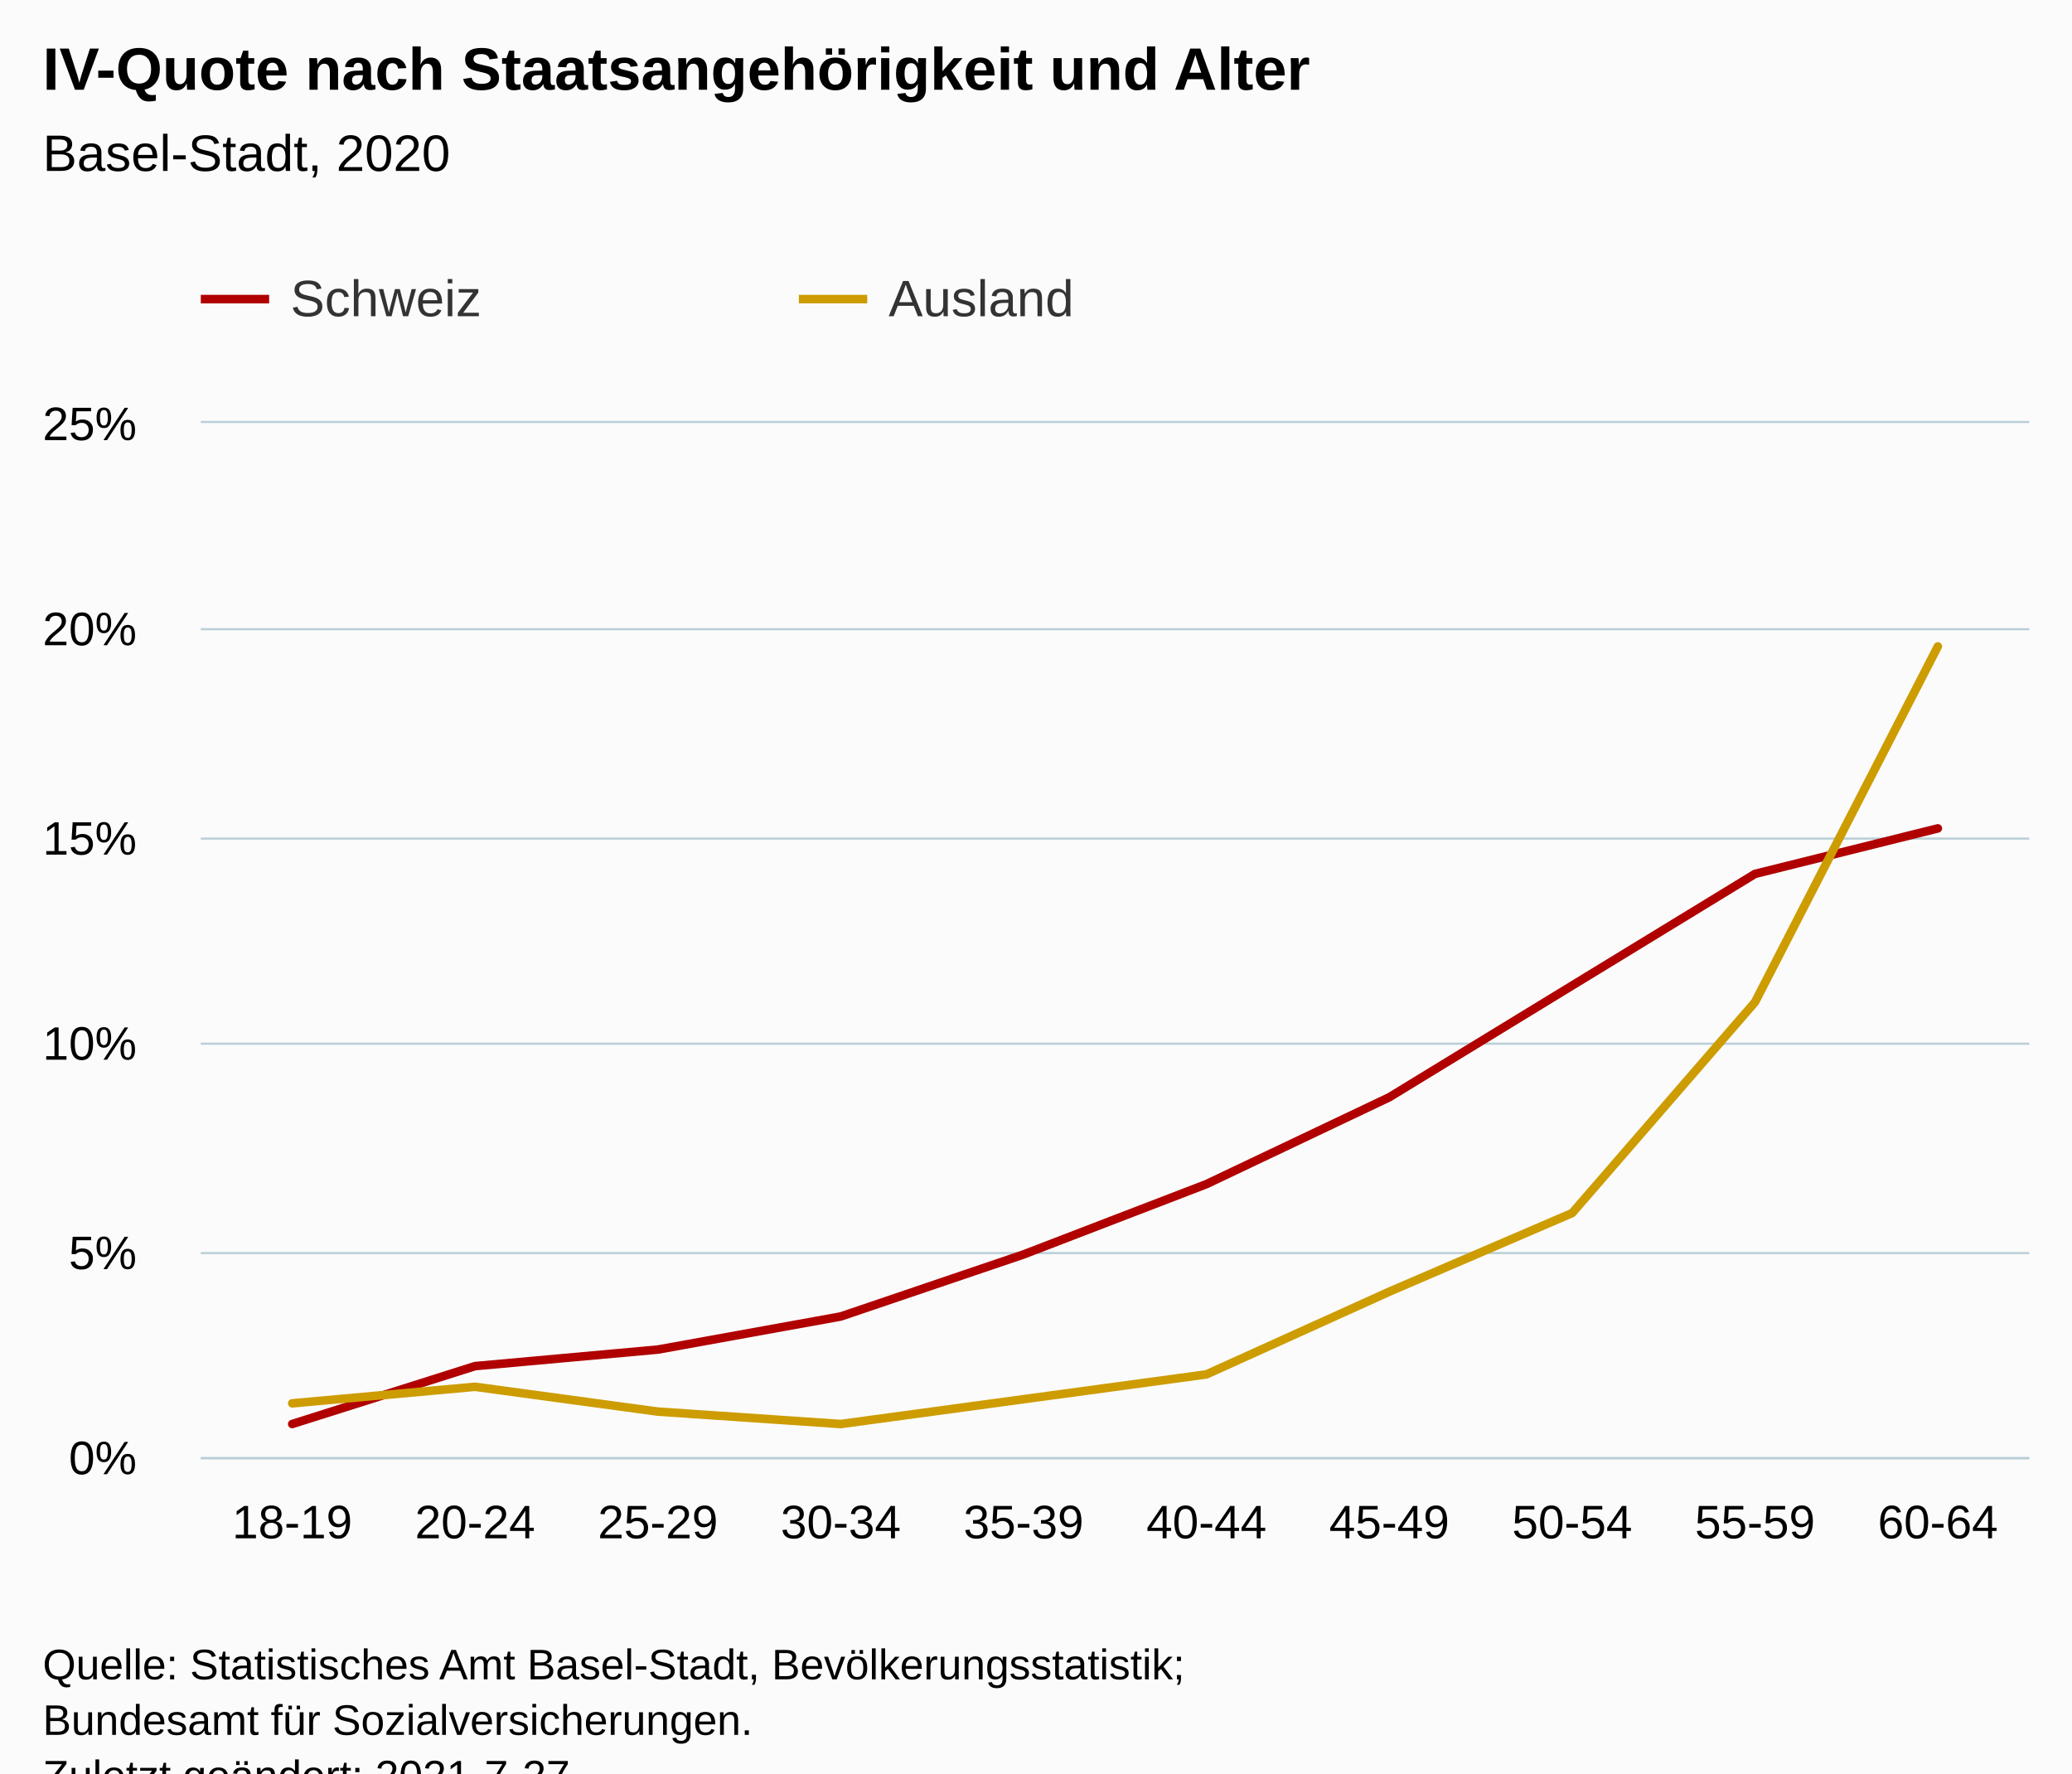
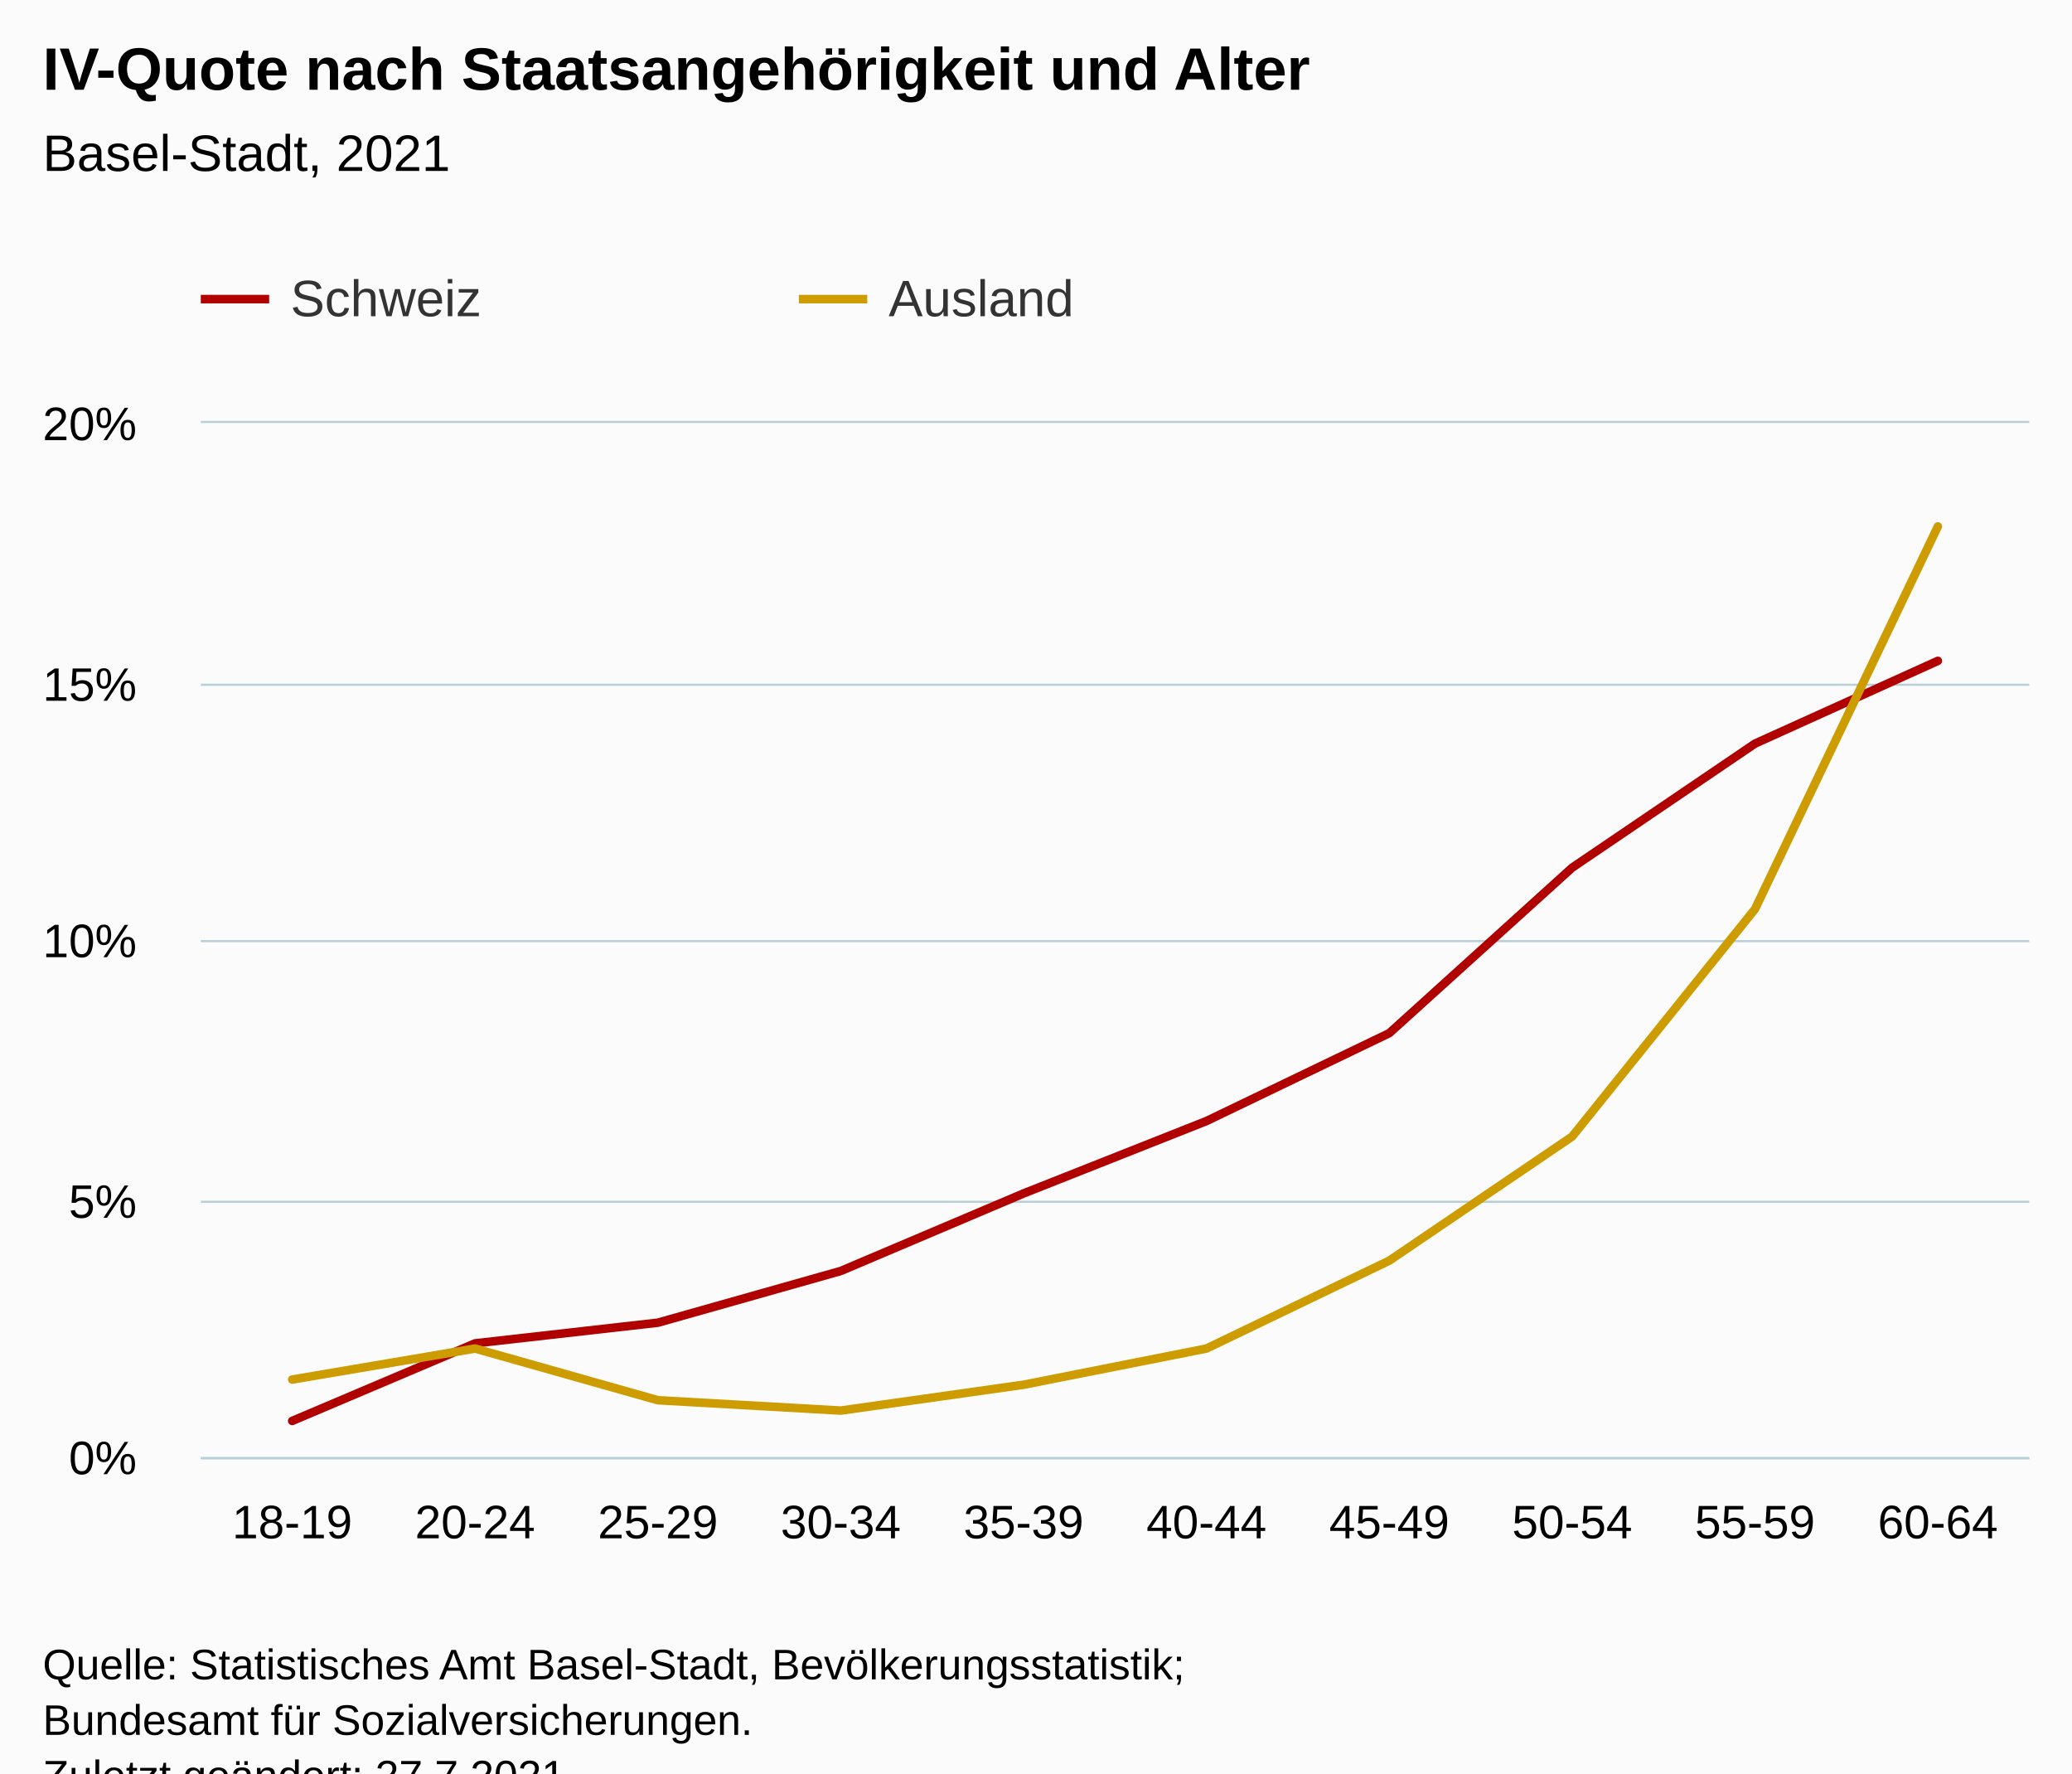
<svg xmlns="http://www.w3.org/2000/svg" version="1.1" class="highcharts-root" style="font-family:Arial;font-size:12px;" viewBox="0 0 485 415">
  <defs>
-     <clipPath id="highcharts-9oww8wx-27-">
+     <clipPath id="highcharts-4rmp056-27-">
      <rect x="0" y="0" width="428" height="242" fill="none" />
    </clipPath>
-     <clipPath id="highcharts-9oww8wx-38-">
+     <clipPath id="highcharts-4rmp056-38-">
      <rect x="0" y="0" width="428" height="242" fill="none" />
    </clipPath>
-     <clipPath id="highcharts-9oww8wx-49-">
+     <clipPath id="highcharts-4rmp056-49-">
      <rect x="47" y="99" width="428" height="242" fill="none" />
    </clipPath>
  </defs>
  <rect fill="#fbfbfb" class="highcharts-background" x="0" y="0" width="485" height="428" rx="0" ry="0" />
  <rect fill="none" class="highcharts-plot-background" x="47" y="99" width="428" height="242" />
  <g class="highcharts-pane-group" data-z-index="0" />
  <g class="highcharts-grid highcharts-xaxis-grid" data-z-index="1">
    <path fill="none" data-z-index="1" class="highcharts-grid-line" d="M 89.5 99 L 89.5 341" opacity="1" />
    <path fill="none" data-z-index="1" class="highcharts-grid-line" d="M 132.5 99 L 132.5 341" opacity="1" />
    <path fill="none" data-z-index="1" class="highcharts-grid-line" d="M 174.5 99 L 174.5 341" opacity="1" />
    <path fill="none" data-z-index="1" class="highcharts-grid-line" d="M 217.5 99 L 217.5 341" opacity="1" />
    <path fill="none" data-z-index="1" class="highcharts-grid-line" d="M 260.5 99 L 260.5 341" opacity="1" />
    <path fill="none" data-z-index="1" class="highcharts-grid-line" d="M 303.5 99 L 303.5 341" opacity="1" />
    <path fill="none" data-z-index="1" class="highcharts-grid-line" d="M 346.5 99 L 346.5 341" opacity="1" />
    <path fill="none" data-z-index="1" class="highcharts-grid-line" d="M 388.5 99 L 388.5 341" opacity="1" />
    <path fill="none" data-z-index="1" class="highcharts-grid-line" d="M 431.5 99 L 431.5 341" opacity="1" />
    <path fill="none" data-z-index="1" class="highcharts-grid-line" d="M 474.5 99 L 474.5 341" opacity="1" />
    <path fill="none" data-z-index="1" class="highcharts-grid-line" d="M 46.5 99 L 46.5 341" opacity="1" />
  </g>
  <g class="highcharts-grid highcharts-yaxis-grid" data-z-index="1">
    <path fill="none" stroke="#B9CFD7" stroke-width="0.5" data-z-index="1" class="highcharts-grid-line" d="M 47 341.25 L 475 341.25" opacity="1" />
-     <path fill="none" stroke="#B9CFD7" stroke-width="0.5" data-z-index="1" class="highcharts-grid-line" d="M 47 293.25 L 475 293.25" opacity="1" />
-     <path fill="none" stroke="#B9CFD7" stroke-width="0.5" data-z-index="1" class="highcharts-grid-line" d="M 47 244.25 L 475 244.25" opacity="1" />
-     <path fill="none" stroke="#B9CFD7" stroke-width="0.5" data-z-index="1" class="highcharts-grid-line" d="M 47 196.25 L 475 196.25" opacity="1" />
-     <path fill="none" stroke="#B9CFD7" stroke-width="0.5" data-z-index="1" class="highcharts-grid-line" d="M 47 147.25 L 475 147.25" opacity="1" />
+     <path fill="none" stroke="#B9CFD7" stroke-width="0.5" data-z-index="1" class="highcharts-grid-line" d="M 47 281.25 L 475 281.25" opacity="1" />
+     <path fill="none" stroke="#B9CFD7" stroke-width="0.5" data-z-index="1" class="highcharts-grid-line" d="M 47 220.25 L 475 220.25" opacity="1" />
+     <path fill="none" stroke="#B9CFD7" stroke-width="0.5" data-z-index="1" class="highcharts-grid-line" d="M 47 160.25 L 475 160.25" opacity="1" />
    <path fill="none" stroke="#B9CFD7" stroke-width="0.5" data-z-index="1" class="highcharts-grid-line" d="M 47 98.75 L 475 98.75" opacity="1" />
  </g>
  <rect fill="none" class="highcharts-plot-border" data-z-index="1" x="47" y="99" width="428" height="242" />
  <g class="highcharts-axis highcharts-xaxis" data-z-index="2">
    <path fill="none" class="highcharts-axis-line" stroke="#B9CFD7" stroke-width="0.5" data-z-index="7" d="M 47 341.25 L 475 341.25" />
  </g>
  <g class="highcharts-axis highcharts-yaxis" data-z-index="2">
    <path fill="none" class="highcharts-axis-line" data-z-index="7" d="M 47 99 L 47 341" />
  </g>
  <g class="highcharts-series-group" data-z-index="3">
-     <g class="highcharts-series highcharts-series-0 highcharts-line-series" data-z-index="0.1" opacity="1" transform="translate(47,99) scale(1 1)" clip-path="url(#highcharts-9oww8wx-38-)">
-       <path fill="none" d="M 21.4 234.256 L 64.2 220.704 L 107 216.832 L 149.8 209.088 L 192.6 194.568 L 235.4 178.112 L 278.2 157.784 L 321 131.648 L 363.8 105.512 L 406.6 94.864" class="highcharts-graph" data-z-index="1" stroke="#b00000" stroke-width="2" stroke-linejoin="round" stroke-linecap="round" />
+     <g class="highcharts-series highcharts-series-0 highcharts-line-series" data-z-index="0.1" opacity="1" transform="translate(47,99) scale(1 1)" clip-path="url(#highcharts-4rmp056-38-)">
+       <path fill="none" d="M 21.4 233.53 L 64.2 215.38 L 107 210.54 L 149.8 198.44 L 192.6 180.29 L 235.4 163.35 L 278.2 142.78 L 321 104.06 L 363.8 75.02 L 406.6 55.66" class="highcharts-graph" data-z-index="1" stroke="#b00000" stroke-width="2" stroke-linejoin="round" stroke-linecap="round" />
    </g>
    <g class="highcharts-markers highcharts-series-0 highcharts-line-series" data-z-index="0.1" opacity="1" transform="translate(47,99) scale(1 1)" clip-path="none" />
-     <g class="highcharts-series highcharts-series-1 highcharts-line-series" data-z-index="0.1" opacity="1" transform="translate(47,99) scale(1 1)" clip-path="url(#highcharts-9oww8wx-38-)">
-       <path fill="none" d="M 21.4 229.416 L 64.2 225.544 L 107 231.352 L 149.8 234.256 L 192.6 228.448 L 235.4 222.64 L 278.2 203.28 L 321 184.888 L 363.8 135.52 L 406.6 52.272" class="highcharts-graph" data-z-index="1" stroke="#cd9c00" stroke-width="2" stroke-linejoin="round" stroke-linecap="round" />
+     <g class="highcharts-series highcharts-series-1 highcharts-line-series" data-z-index="0.1" opacity="1" transform="translate(47,99) scale(1 1)" clip-path="url(#highcharts-4rmp056-38-)">
+       <path fill="none" d="M 21.4 223.85 L 64.2 216.59 L 107 228.69 L 149.8 231.11 L 192.6 225.06 L 235.4 216.59 L 278.2 196.02 L 321 166.98 L 363.8 113.74 L 406.6 24.2" class="highcharts-graph" data-z-index="1" stroke="#cd9c00" stroke-width="2" stroke-linejoin="round" stroke-linecap="round" />
    </g>
    <g class="highcharts-markers highcharts-series-1 highcharts-line-series" data-z-index="0.1" opacity="1" transform="translate(47,99) scale(1 1)" clip-path="none" />
  </g>
  <text x="10" text-anchor="start" class="highcharts-title" data-z-index="4" style="color:#000000;font-size:14px;font-weight:bold;fill:#000000;" y="21">
    <tspan>IV-Quote nach Staatsangehörigkeit und Alter</tspan>
  </text>
  <text x="10" text-anchor="start" class="highcharts-subtitle" data-z-index="4" style="color:#000000;font-size:12px;font-weight:normal;fill:#000000;" y="40">
-     <tspan>Basel-Stadt, 2020</tspan>
+     <tspan>Basel-Stadt, 2021</tspan>
  </text>
  <text x="10" text-anchor="start" class="highcharts-caption" data-z-index="4" style="color:#666666;fill:#666666;" y="375" />
  <g class="highcharts-legend" data-z-index="7" transform="translate(39,56)">
    <rect fill="none" class="highcharts-legend-box" rx="0" ry="0" x="0" y="0" width="276" height="31" visibility="visible" />
    <g data-z-index="1">
      <g>
        <g class="highcharts-legend-item highcharts-line-series highcharts-color-undefined highcharts-series-0" data-z-index="1" transform="translate(8,3)">
          <path fill="none" d="M 0 11 L 16 11" class="highcharts-graph" stroke="#b00000" stroke-width="2" />
          <text x="21" style="color:#333333;cursor:pointer;font-size:12px;font-weight:normal;fill:#333333;" text-anchor="start" data-z-index="2" y="15">
            <tspan>Schweiz</tspan>
          </text>
        </g>
        <g class="highcharts-legend-item highcharts-line-series highcharts-color-undefined highcharts-series-1" data-z-index="1" transform="translate(148,3)">
          <path fill="none" d="M 0 11 L 16 11" class="highcharts-graph" stroke="#cd9c00" stroke-width="2" />
          <text x="21" y="15" style="color:#333333;cursor:pointer;font-size:12px;font-weight:normal;fill:#333333;" text-anchor="start" data-z-index="2">
            <tspan>Ausland</tspan>
          </text>
        </g>
      </g>
    </g>
  </g>
  <g class="highcharts-axis-labels highcharts-xaxis-labels" data-z-index="7">
    <text x="68.4" style="color:#000000;cursor:default;font-size:11px;fill:#000000;" text-anchor="middle" transform="translate(0,0)" y="360" opacity="1">18-19</text>
    <text x="111.2" style="color:#000000;cursor:default;font-size:11px;fill:#000000;" text-anchor="middle" transform="translate(0,0)" y="360" opacity="1">20-24</text>
    <text x="154" style="color:#000000;cursor:default;font-size:11px;fill:#000000;" text-anchor="middle" transform="translate(0,0)" y="360" opacity="1">25-29</text>
    <text x="196.8" style="color:#000000;cursor:default;font-size:11px;fill:#000000;" text-anchor="middle" transform="translate(0,0)" y="360" opacity="1">30-34</text>
    <text x="239.6" style="color:#000000;cursor:default;font-size:11px;fill:#000000;" text-anchor="middle" transform="translate(0,0)" y="360" opacity="1">35-39</text>
    <text x="282.4" style="color:#000000;cursor:default;font-size:11px;fill:#000000;" text-anchor="middle" transform="translate(0,0)" y="360" opacity="1">40-44</text>
    <text x="325.2" style="color:#000000;cursor:default;font-size:11px;fill:#000000;" text-anchor="middle" transform="translate(0,0)" y="360" opacity="1">45-49</text>
    <text x="368" style="color:#000000;cursor:default;font-size:11px;fill:#000000;" text-anchor="middle" transform="translate(0,0)" y="360" opacity="1">50-54</text>
    <text x="410.8" style="color:#000000;cursor:default;font-size:11px;fill:#000000;" text-anchor="middle" transform="translate(0,0)" y="360" opacity="1">55-59</text>
    <text x="453.6" style="color:#000000;cursor:default;font-size:11px;fill:#000000;" text-anchor="middle" transform="translate(0,0)" y="360" opacity="1">60-64</text>
  </g>
  <g class="highcharts-axis-labels highcharts-yaxis-labels" data-z-index="7">
    <text x="32" style="color:#000000;cursor:default;font-size:11px;fill:#000000;" text-anchor="end" transform="translate(0,0)" y="345" opacity="1">0%</text>
-     <text x="32" style="color:#000000;cursor:default;font-size:11px;fill:#000000;" text-anchor="end" transform="translate(0,0)" y="297" opacity="1">5%</text>
-     <text x="32" style="color:#000000;cursor:default;font-size:11px;fill:#000000;" text-anchor="end" transform="translate(0,0)" y="248" opacity="1">10%</text>
-     <text x="32" style="color:#000000;cursor:default;font-size:11px;fill:#000000;" text-anchor="end" transform="translate(0,0)" y="200" opacity="1">15%</text>
-     <text x="32" style="color:#000000;cursor:default;font-size:11px;fill:#000000;" text-anchor="end" transform="translate(0,0)" y="151" opacity="1">20%</text>
-     <text x="32" style="color:#000000;cursor:default;font-size:11px;fill:#000000;" text-anchor="end" transform="translate(0,0)" y="103" opacity="1">25%</text>
+     <text x="32" style="color:#000000;cursor:default;font-size:11px;fill:#000000;" text-anchor="end" transform="translate(0,0)" y="285" opacity="1">5%</text>
+     <text x="32" style="color:#000000;cursor:default;font-size:11px;fill:#000000;" text-anchor="end" transform="translate(0,0)" y="224" opacity="1">10%</text>
+     <text x="32" style="color:#000000;cursor:default;font-size:11px;fill:#000000;" text-anchor="end" transform="translate(0,0)" y="164" opacity="1">15%</text>
+     <text x="32" style="color:#000000;cursor:default;font-size:11px;fill:#000000;" text-anchor="end" transform="translate(0,0)" y="103" opacity="1">20%</text>
  </g>
  <text x="10" class="highcharts-credits" text-anchor="start" data-z-index="8" style="cursor:default;color:#000000;font-size:10px;fill:#000000;" y="393">
    <tspan>Quelle: Statistisches Amt Basel-Stadt, Bevölkerungsstatistik;</tspan>
    <tspan x="10" dy="13">Bundesamt für Sozialversicherungen.</tspan>
-     <tspan x="10" dy="13">Zuletzt geändert: 2021-7-27</tspan>
+     <tspan x="10" dy="13">Zuletzt geändert: 27.7.2021</tspan>
  </text>
-   <g class="highcharts-control-points" data-z-index="99" clip-path="url(#highcharts-9oww8wx-49-)" />
+   <g class="highcharts-control-points" data-z-index="99" clip-path="url(#highcharts-4rmp056-49-)" />
</svg>
